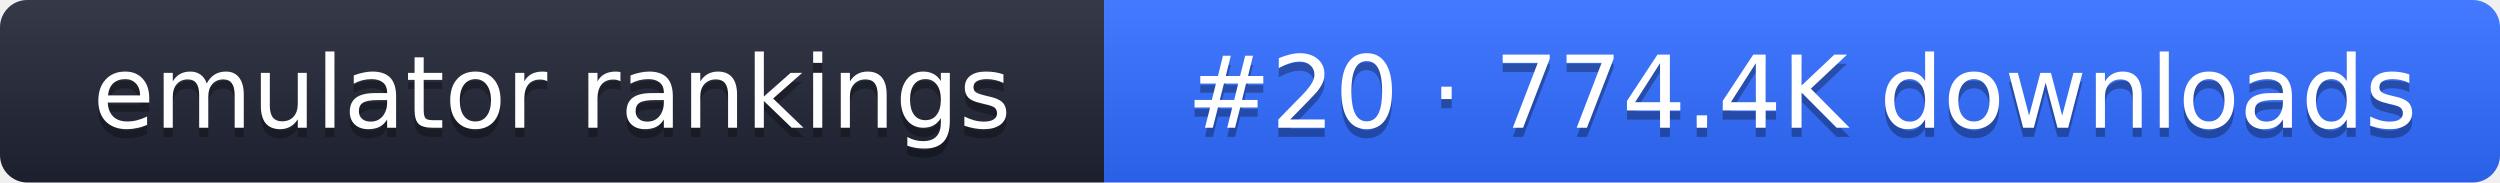
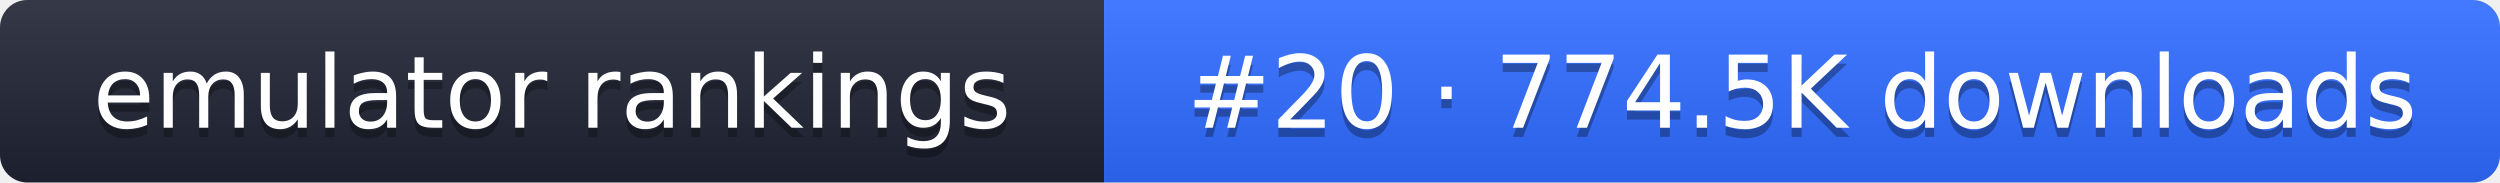
- <svg xmlns="http://www.w3.org/2000/svg" width="274" height="20" role="img" aria-label="emulator rankings: #20 · 774.4K downloads">
+ <svg xmlns="http://www.w3.org/2000/svg" width="274" height="20" role="img" aria-label="emulator rankings: #20 · 774.5K downloads">
  <linearGradient id="g" x2="0" y2="100%">
    <stop offset="0" stop-color="#fff" stop-opacity=".1" />
    <stop offset="1" stop-opacity=".1" />
  </linearGradient>
  <clipPath id="r">
    <rect width="274" height="20" rx="3" fill="#fff" />
  </clipPath>
  <g clip-path="url(#r)">
    <rect width="121" height="20" fill="#1f2433" />
    <rect x="121" width="153" height="20" fill="#2f6bff" />
    <rect width="274" height="20" fill="url(#g)" />
  </g>
  <g fill="#fff" text-anchor="middle" font-family="Verdana,DejaVu Sans,sans-serif" font-size="11">
    <text x="60.5" y="15" fill="#010101" fill-opacity=".3">emulator rankings</text>
    <text x="60.5" y="14">emulator rankings</text>
-     <text x="197.5" y="15" fill="#010101" fill-opacity=".3">#20 · 774.4K downloads</text>
-     <text x="197.5" y="14">#20 · 774.4K downloads</text>
+     <text x="197.5" y="15" fill="#010101" fill-opacity=".3">#20 · 774.5K downloads</text>
+     <text x="197.5" y="14">#20 · 774.5K downloads</text>
  </g>
</svg>
